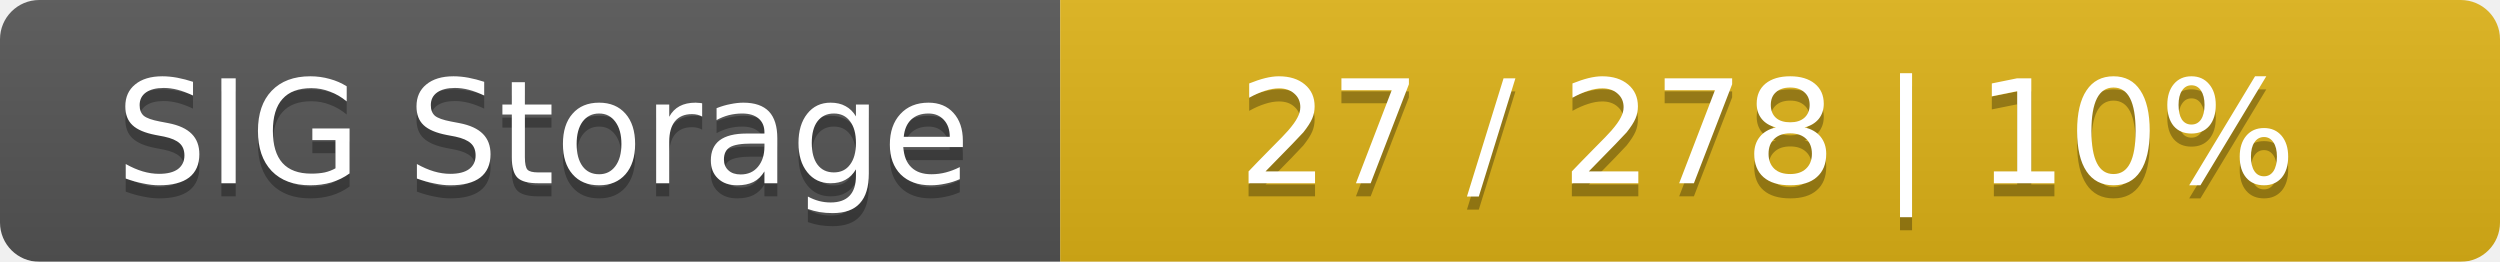
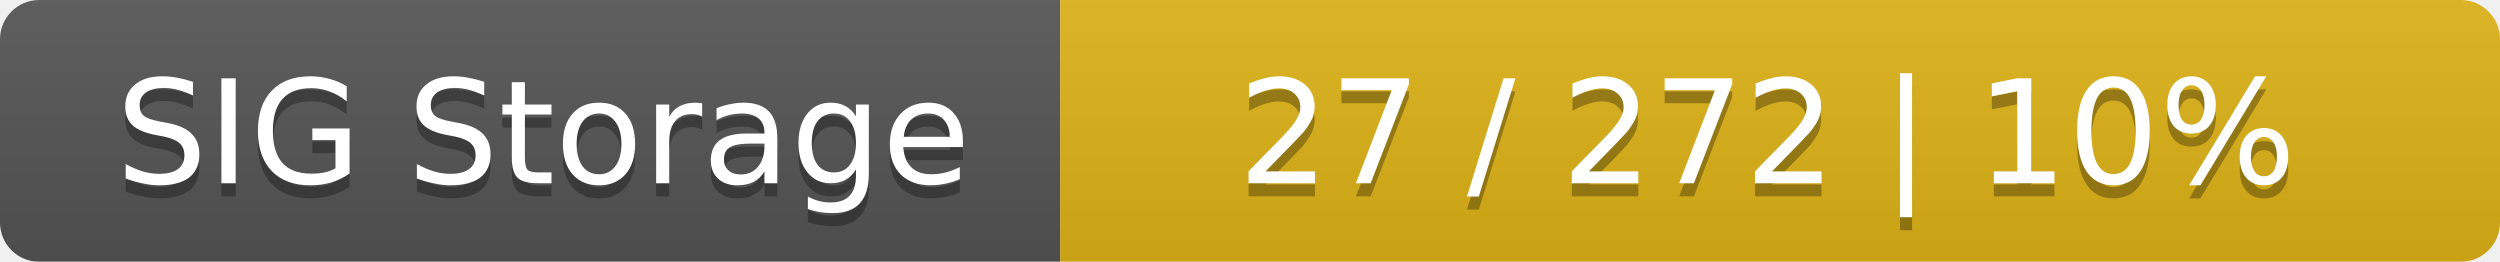
<svg xmlns="http://www.w3.org/2000/svg" width="191" height="20">
  <linearGradient id="smooth" x2="0" y2="100%">
    <stop offset="0" stop-color="#bbb" stop-opacity=".1" />
    <stop offset="1" stop-opacity=".1" />
  </linearGradient>
  <mask id="round">
    <rect width="191" height="20" rx="3" fill="#fff" />
  </mask>
  <g mask="url(#round)">
    <rect width="81" height="20" fill="#555" />
    <rect x="81" width="110" height="20" fill="#dfb317" />
    <rect width="191" height="20" fill="url(#smooth)" />
  </g>
  <g fill="#fff" text-anchor="middle" font-family="DejaVu Sans,Verdana,Geneva,sans-serif" font-size="11">
    <text x="41.5" y="15" fill="#010101" fill-opacity=".3">SIG Storage</text>
    <text x="41.5" y="14">SIG Storage</text>
-     <text x="135" y="15" fill="#010101" fill-opacity=".3">27 / 278    |    10%</text>
-     <text x="135" y="14">27 / 278    |    10%</text>
+     <text x="135" y="15" fill="#010101" fill-opacity=".3">27 / 272    |    10%</text>
+     <text x="135" y="14">27 / 272    |    10%</text>
  </g>
</svg>
